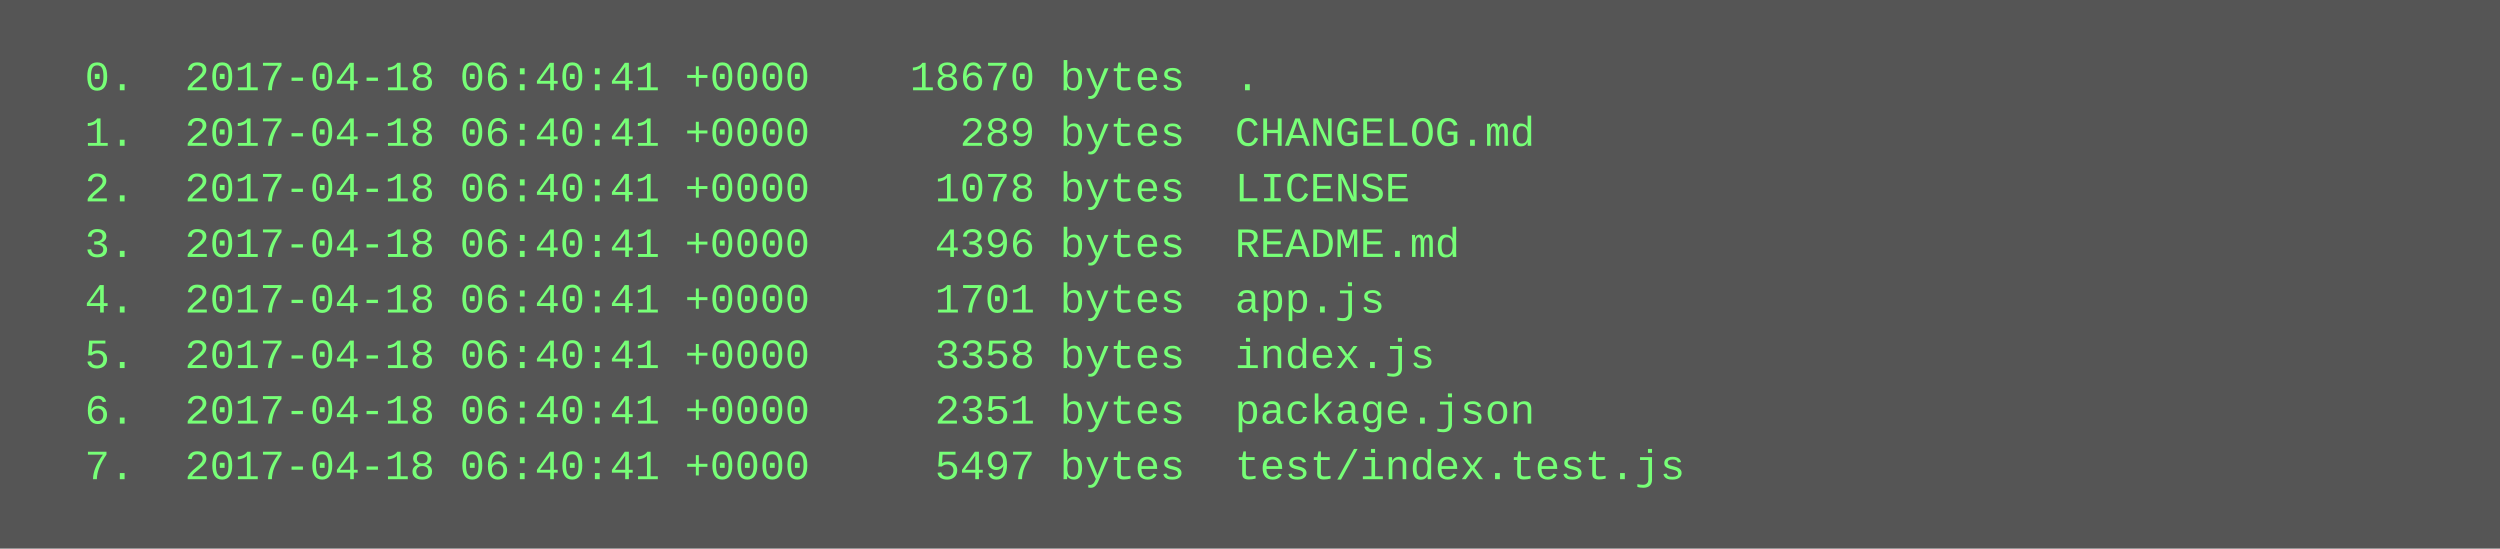
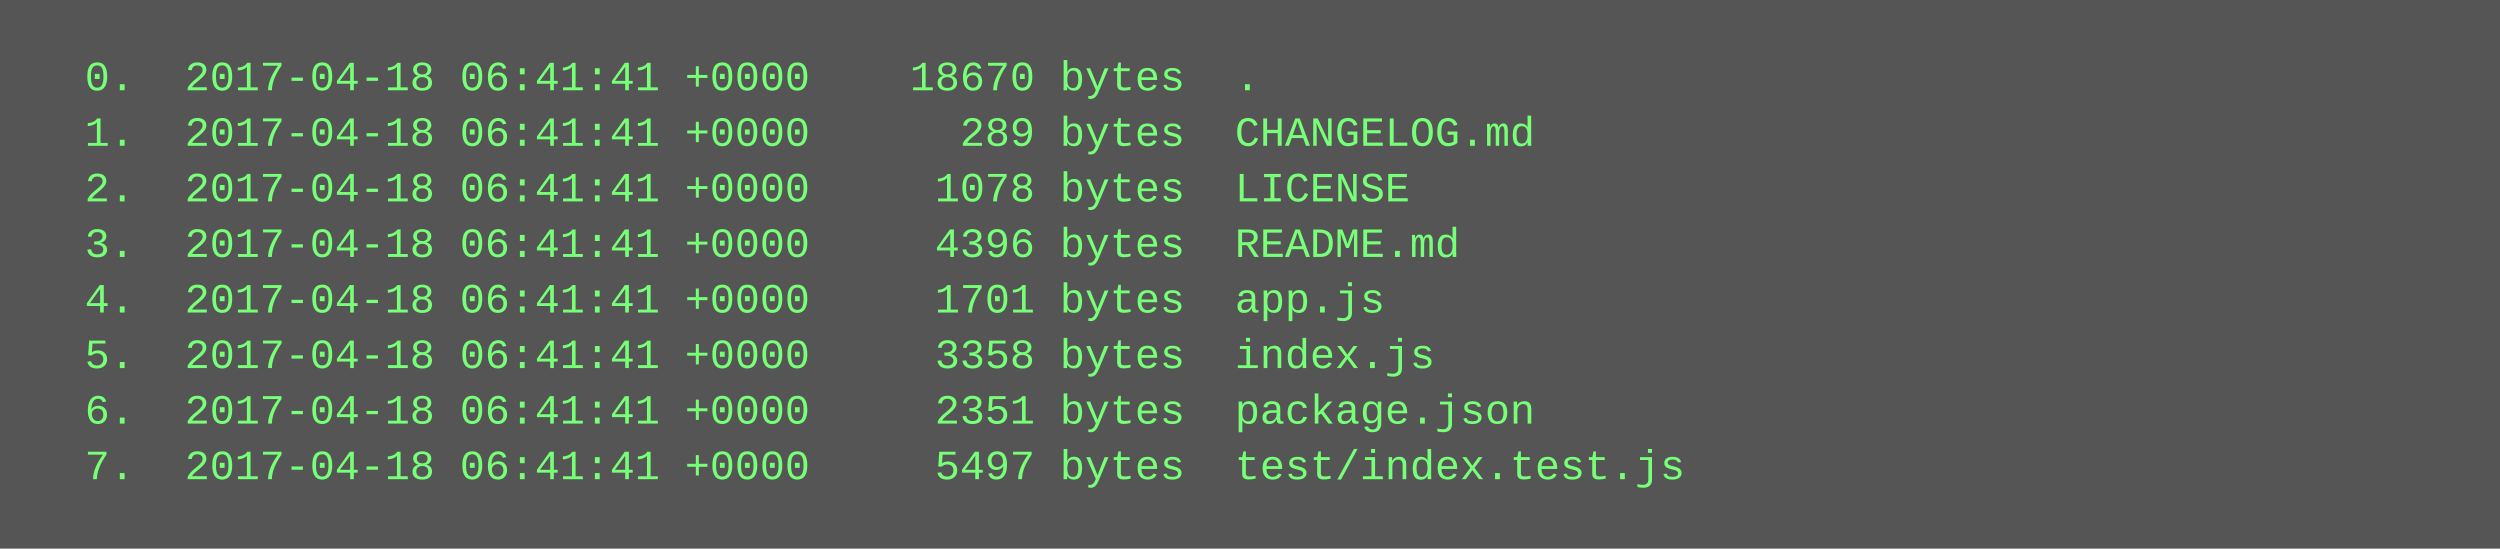
<svg xmlns="http://www.w3.org/2000/svg" height="158" width="720">
  <rect height="158" fill="#555" width="720" />
  <text fill="#7f7" font-family="Courier New" font-size="12" xml:space="preserve">
-     <tspan x="10" y="26">  0.  2017-04-18 06:40:41 +0000    18670 bytes  .</tspan>
-     <tspan x="10" y="42">  1.  2017-04-18 06:40:41 +0000      289 bytes  CHANGELOG.md</tspan>
-     <tspan x="10" y="58">  2.  2017-04-18 06:40:41 +0000     1078 bytes  LICENSE</tspan>
-     <tspan x="10" y="74">  3.  2017-04-18 06:40:41 +0000     4396 bytes  README.md</tspan>
-     <tspan x="10" y="90">  4.  2017-04-18 06:40:41 +0000     1701 bytes  app.js</tspan>
-     <tspan x="10" y="106">  5.  2017-04-18 06:40:41 +0000     3358 bytes  index.js</tspan>
-     <tspan x="10" y="122">  6.  2017-04-18 06:40:41 +0000     2351 bytes  package.json</tspan>
-     <tspan x="10" y="138">  7.  2017-04-18 06:40:41 +0000     5497 bytes  test/index.test.js</tspan>
+     <tspan x="10" y="26">  0.  2017-04-18 06:41:41 +0000    18670 bytes  .</tspan>
+     <tspan x="10" y="42">  1.  2017-04-18 06:41:41 +0000      289 bytes  CHANGELOG.md</tspan>
+     <tspan x="10" y="58">  2.  2017-04-18 06:41:41 +0000     1078 bytes  LICENSE</tspan>
+     <tspan x="10" y="74">  3.  2017-04-18 06:41:41 +0000     4396 bytes  README.md</tspan>
+     <tspan x="10" y="90">  4.  2017-04-18 06:41:41 +0000     1701 bytes  app.js</tspan>
+     <tspan x="10" y="106">  5.  2017-04-18 06:41:41 +0000     3358 bytes  index.js</tspan>
+     <tspan x="10" y="122">  6.  2017-04-18 06:41:41 +0000     2351 bytes  package.json</tspan>
+     <tspan x="10" y="138">  7.  2017-04-18 06:41:41 +0000     5497 bytes  test/index.test.js</tspan>
  </text>
</svg>
